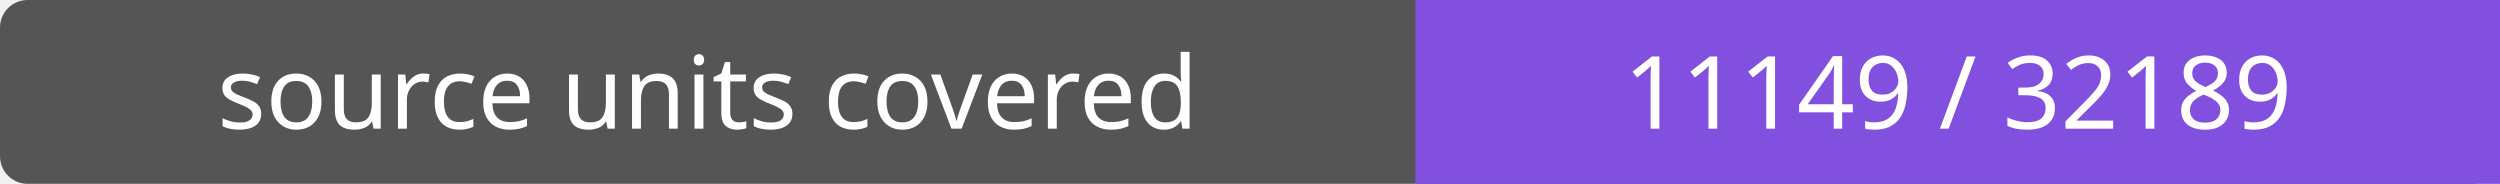
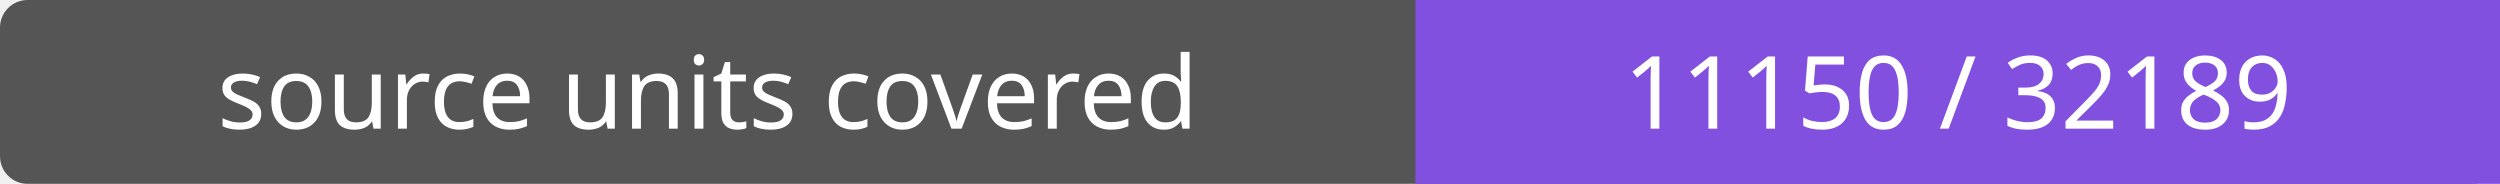
- <svg xmlns="http://www.w3.org/2000/svg" width="272" height="20" role="img" aria-label="source units covered: 11149 / 32189">
+ <svg xmlns="http://www.w3.org/2000/svg" width="272" height="20" role="img" aria-label="source units covered: 11150 / 32189">
  <rect width="272" height="20" rx="3" fill="#555" />
  <path fill="#8250df" d="M154 0h118v20H154z" />
  <g fill="#fff" text-anchor="middle" font-family="Verdana,sans-serif" font-size="11">
    <text x="77.0" y="14">source units covered</text>
-     <text x="213.0" y="14">11149 / 32189</text>
+     <text x="213.0" y="14">11150 / 32189</text>
  </g>
</svg>
